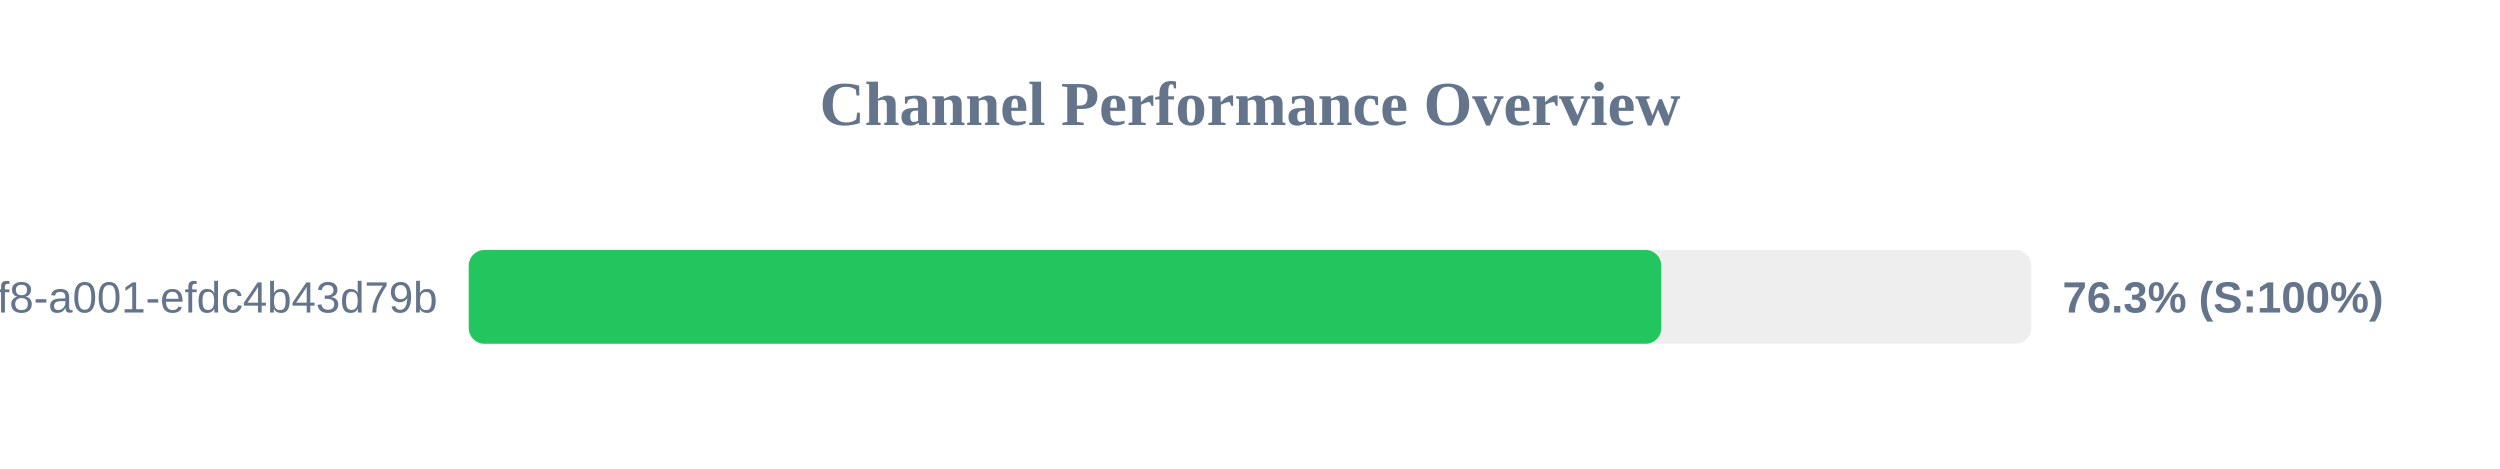
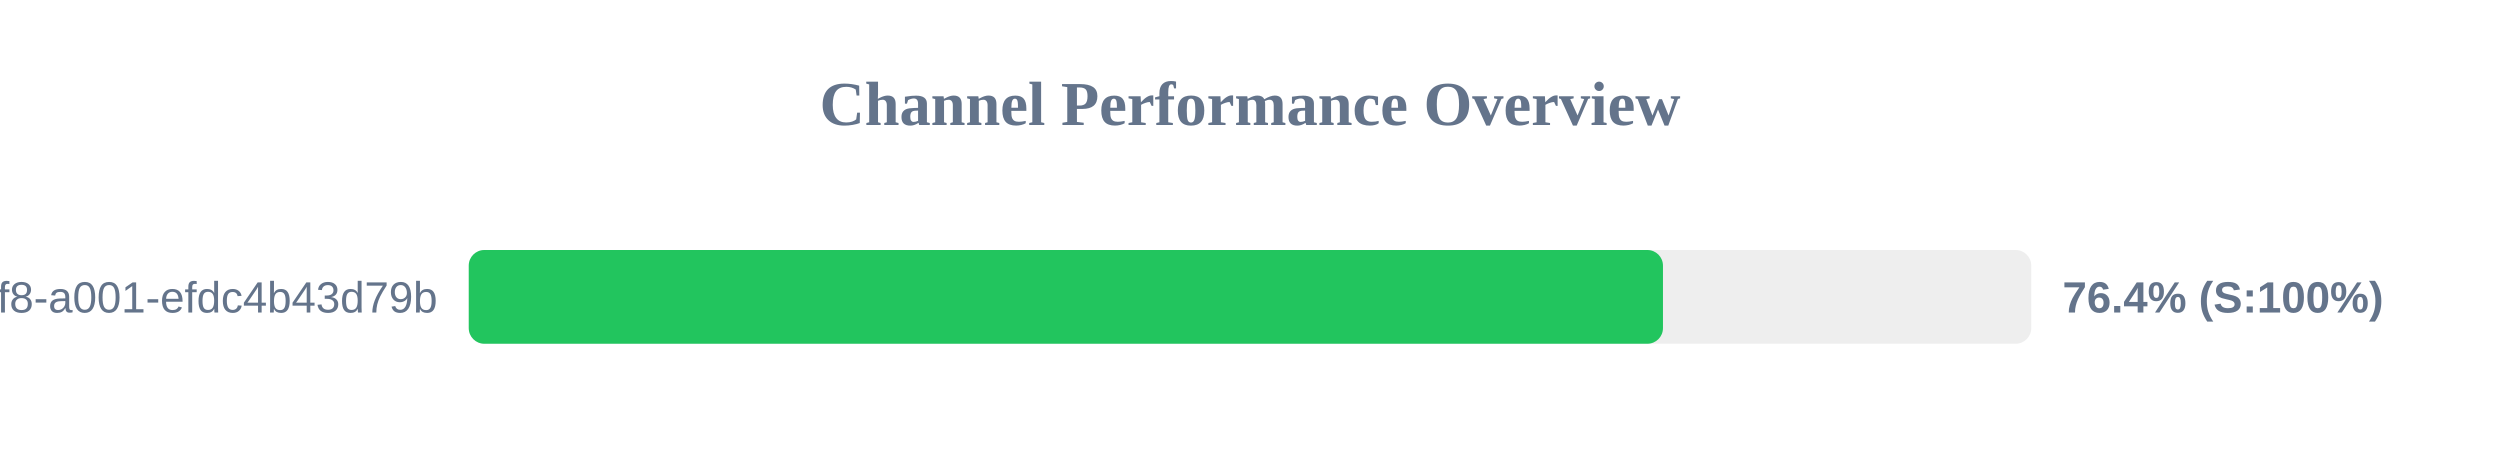
<svg xmlns="http://www.w3.org/2000/svg" width="800" height="150" version="1.1">
  <style>
        .row { font: 14px Arial; fill: #64748b; }
        .score { font: bold 14px Arial; fill: #64748b; }
    </style>
  <text x="400" y="40" text-anchor="middle" font-size="20px" font-weight="bold" fill="#64748b">Channel Performance Overview</text>
  <rect x="150" y="80" width="500" height="30" fill="#eee" rx="5" />
-   <rect x="150" y="80" width="381.6" height="30" fill="#22c55e" rx="5" />
+   <rect x="150" y="80" width="382.15" height="30" fill="#22c55e" rx="5" />
  <text x="140" y="100" text-anchor="end" class="row">?uuid=1fdb6b30-5371-4ff8-a001-efdc4b43d79b</text>
-   <text x="660" y="100" text-anchor="start" class="score">76.3% (S:100%)</text>
+   <text x="660" y="100" text-anchor="start" class="score">76.4% (S:100%)</text>
</svg>
